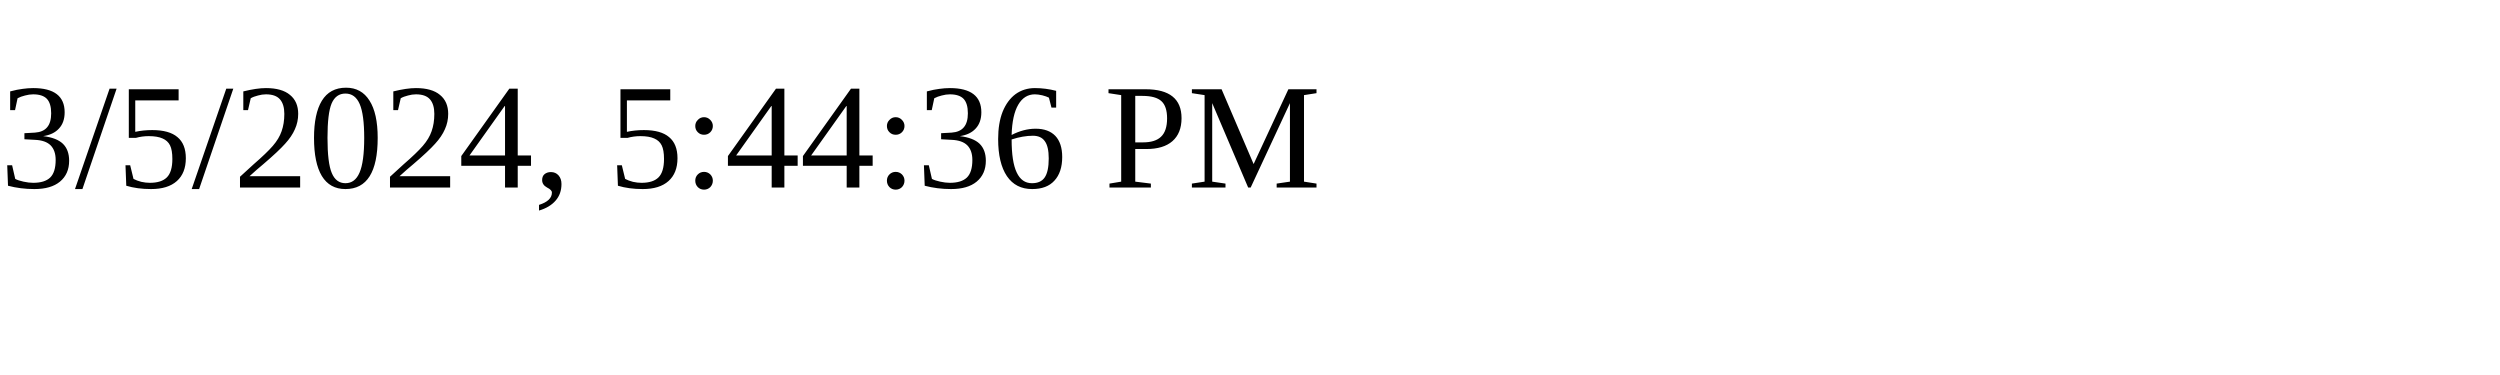
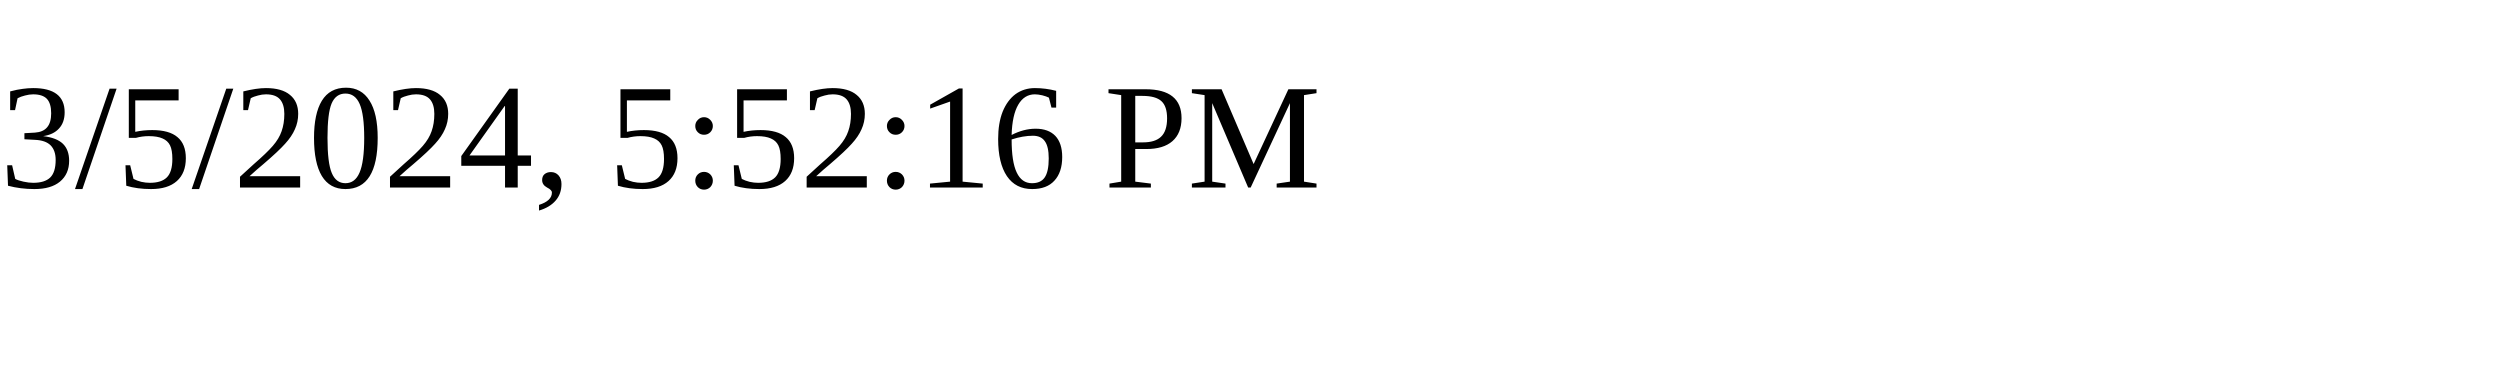
<svg xmlns="http://www.w3.org/2000/svg" height="30" width="200">
-   <text x="0" y="15">3/5/2024, 5:44:36 PM</text>
+   <text x="0" y="15">3/5/2024, 5:52:16 PM</text>
</svg>
